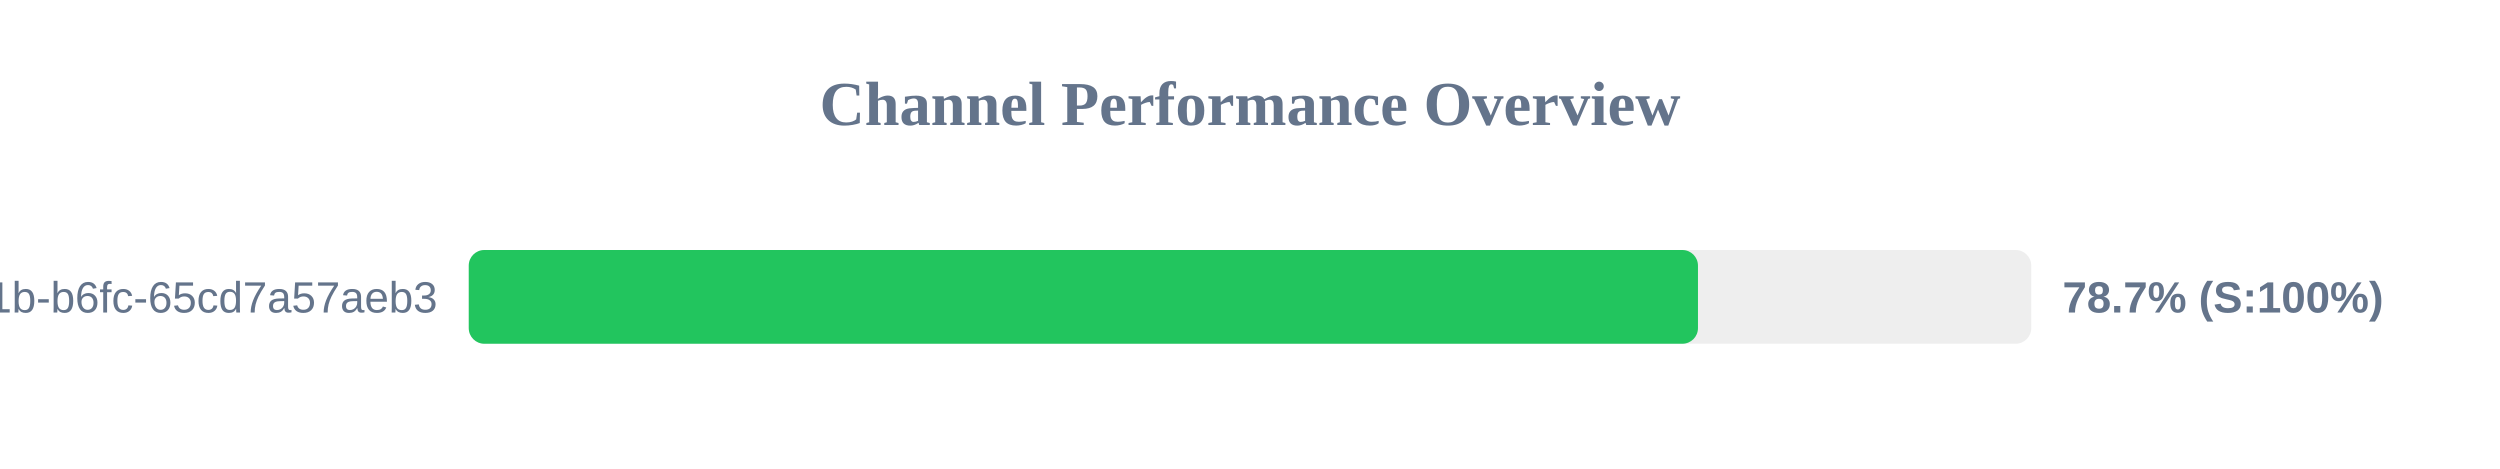
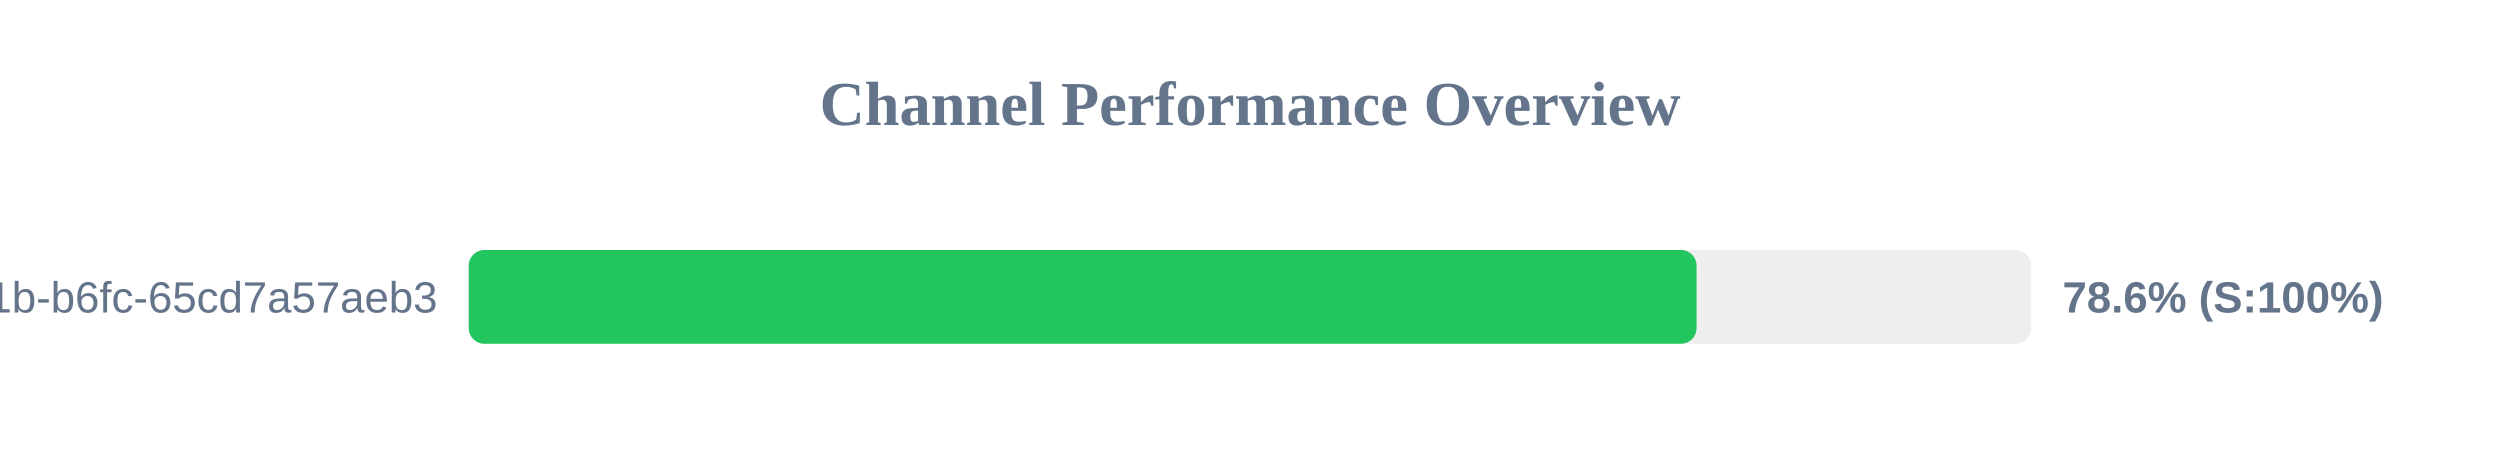
<svg xmlns="http://www.w3.org/2000/svg" width="800" height="150" version="1.1">
  <style>
        .row { font: 14px Arial; fill: #64748b; }
        .score { font: bold 14px Arial; fill: #64748b; }
    </style>
  <text x="400" y="40" text-anchor="middle" font-size="20px" font-weight="bold" fill="#64748b">Channel Performance Overview</text>
  <rect x="150" y="80" width="500" height="30" fill="#eee" rx="5" />
-   <rect x="150" y="80" width="393.35" height="30" fill="#22c55e" rx="5" />
+   <rect x="150" y="80" width="392.9" height="30" fill="#22c55e" rx="5" />
  <text x="140" y="100" text-anchor="end" class="row">?uuid=9c859345-959f-491b-b6fc-65cd7a57aeb3</text>
-   <text x="660" y="100" text-anchor="start" class="score">78.7% (S:100%)</text>
+   <text x="660" y="100" text-anchor="start" class="score">78.6% (S:100%)</text>
</svg>
